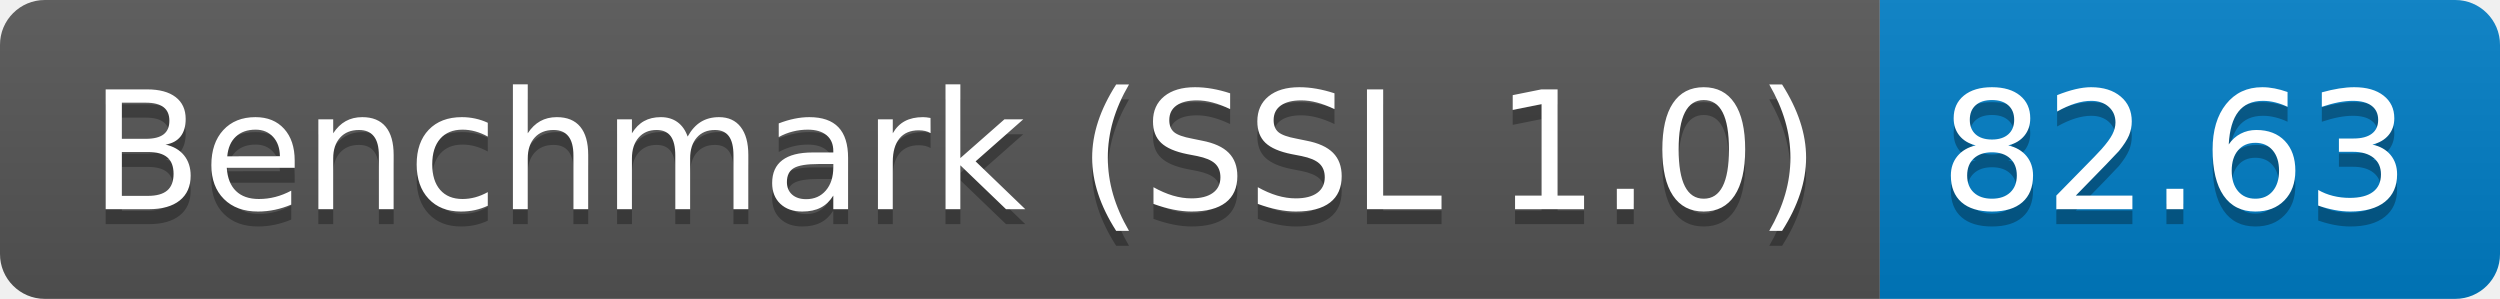
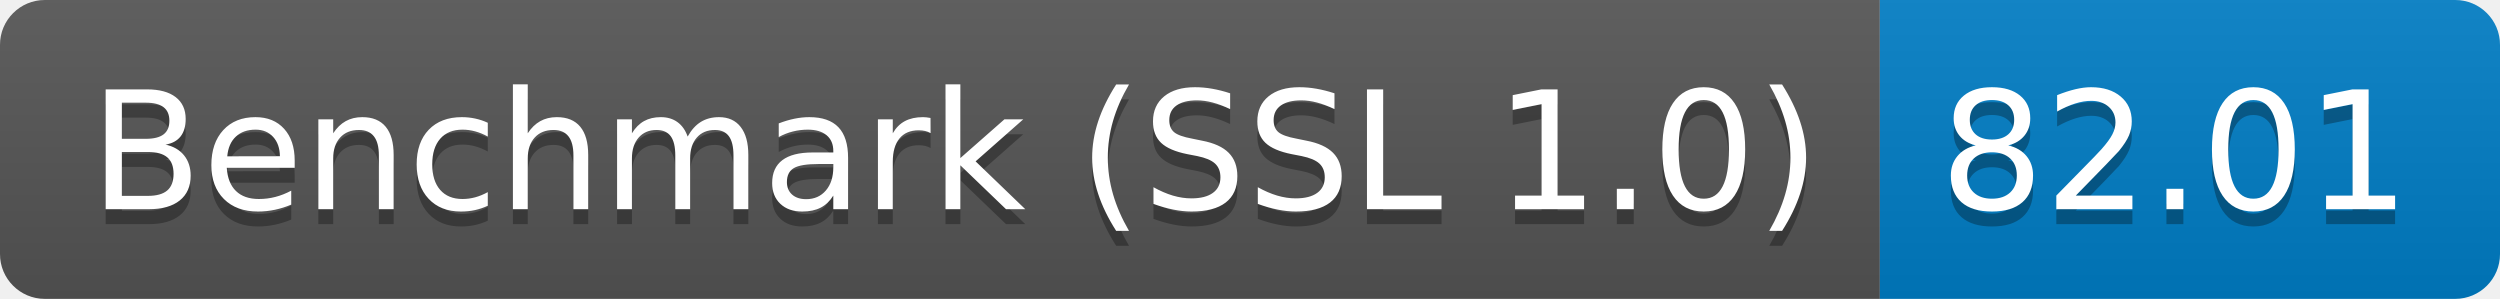
<svg xmlns="http://www.w3.org/2000/svg" height="20" width="167.3">
  <linearGradient id="smooth" x2="0" y2="100%">
    <stop offset="0" stop-color="#bbb" stop-opacity=".1" />
    <stop offset="1" stop-opacity=".1" />
  </linearGradient>
  <clipPath id="round">
    <rect fill="#fff" height="20" rx="3" width="167.3" />
  </clipPath>
  <g clip-path="url(#round)">
    <rect fill="#555" height="20" width="125.8" />
    <rect fill="#007ec6" height="20" width="41.5" x="125.8" />
    <rect fill="url(#smooth)" height="20" width="167.3" />
  </g>
  <g fill="#fff" font-family="DejaVu Sans,Verdana,Geneva,sans-serif" font-size="110" text-anchor="middle">
    <text fill="#010101" fill-opacity=".3" lengthAdjust="spacing" textLength="1158.0" transform="scale(0.1)" x="639.0" y="150">Benchmark (SSL 1.0)</text>
    <text lengthAdjust="spacing" textLength="1158.0" transform="scale(0.1)" x="639.0" y="140">Benchmark (SSL 1.0)</text>
-     <text fill="#010101" fill-opacity=".3" lengthAdjust="spacing" textLength="315.0" transform="scale(0.1)" x="1455.5" y="150">82.63</text>
-     <text lengthAdjust="spacing" textLength="315.0" transform="scale(0.1)" x="1455.5" y="140">82.63</text>
+     <text fill="#010101" fill-opacity=".3" lengthAdjust="spacing" textLength="315.0" transform="scale(0.1)" x="1455.5" y="150">82.01</text>
+     <text lengthAdjust="spacing" textLength="315.0" transform="scale(0.1)" x="1455.5" y="140">82.01</text>
  </g>
</svg>
